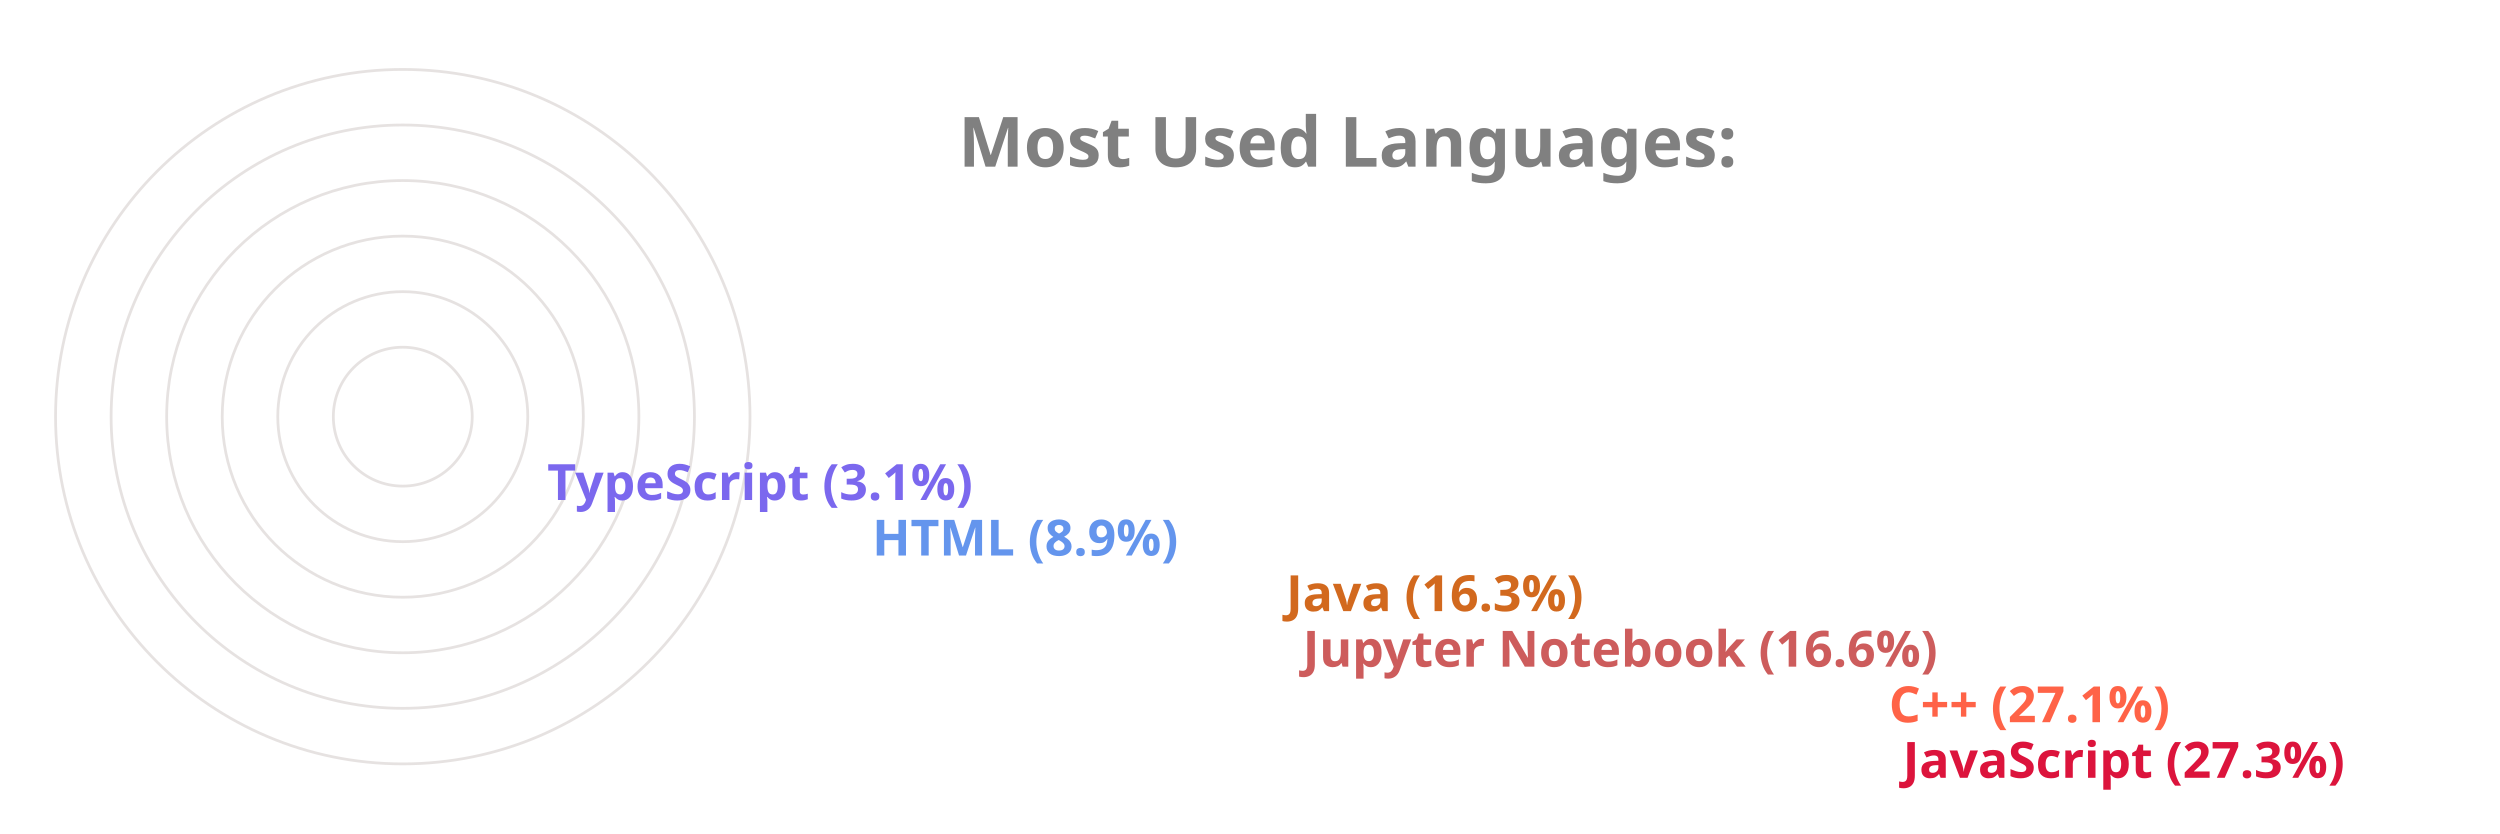
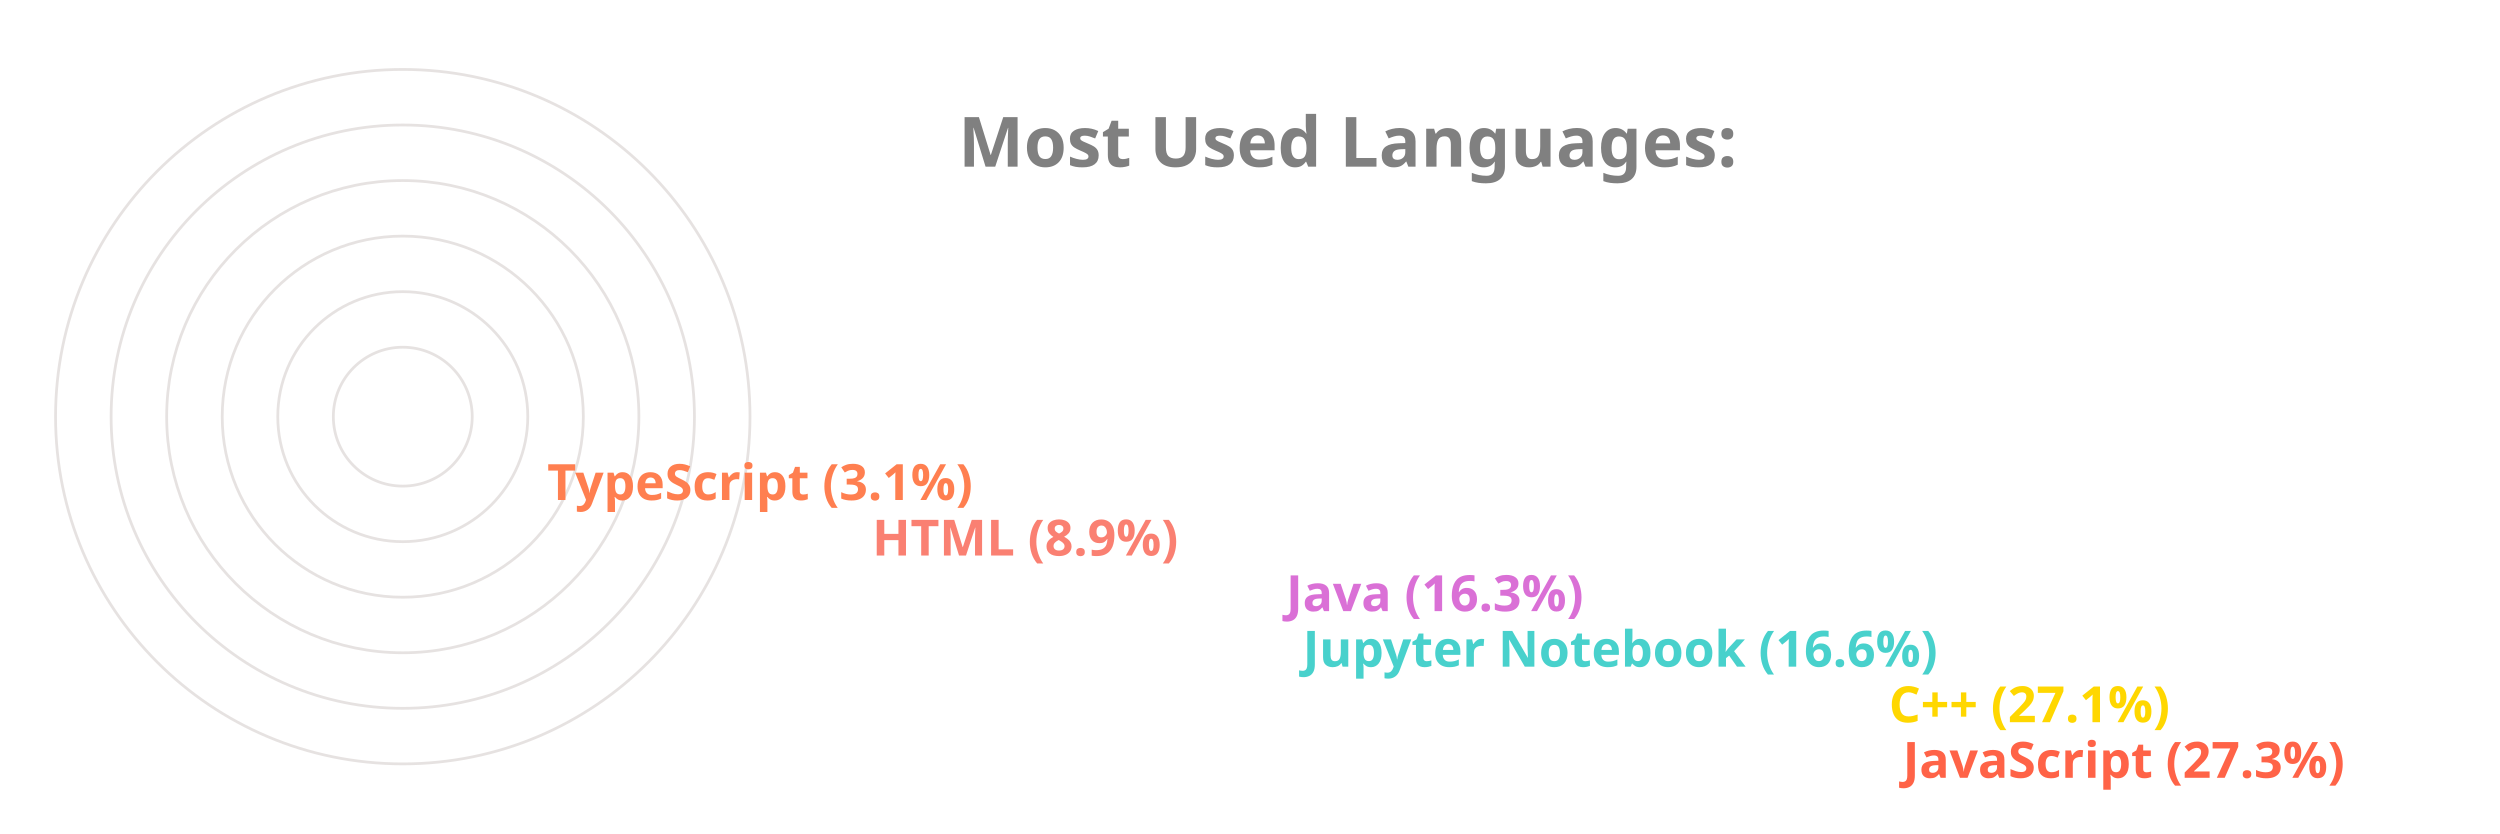
<svg xmlns="http://www.w3.org/2000/svg" viewBox="0 0 650 300" height="200px" width="600px">
  <style>
		.label {
			font: bold 25px sans-serif;
			color: #404040;
			-webkit-text-stroke: 1px white;
	  	}
		.name {
			font: bold 18px sans-serif;
			color: #404040;
	  	}

		.line {
			stroke-dasharray: 1000;
			stroke-dashoffset: 1000;
			animation: dash 3.5s ease-in-out forwards;	
			animation-iteration-count: infinite;
			animation-direction: alternate-reverse;
		}

		.path {
			stroke-dasharray: 1000;
			stroke-dashoffset: 1000;
			animation: dash 3.5s ease-in-out forwards;	
			animation-iteration-count: infinite;
			animation-direction: alternate-reverse;
		}
		  
		@keyframes dash {
			to {
				stroke-dashoffset: 0;
			}
		}

	</style>
  <g stroke="#E6E2E1" fill="none" stroke-width="1">
    <circle cx="20" cy="150" r="125" />
    <circle cx="20" cy="150" r="105" />
    <circle cx="20" cy="150" r="85" />
    <circle cx="20" cy="150" r="65" />
    <circle cx="20" cy="150" r="45" />
    <circle cx="20" cy="150" r="25" />
  </g>
  <g fill="none" stroke-width="20" class="line">
-     <line x2="550" y2="275" x1="20" y1="275" stroke="Crimson" />
-     <line x2="545" y2="255" x1="20" y1="255" stroke="Tomato" />
-     <line x2="334" y2="235" x1="20" y1="235" stroke="IndianRed" />
-     <line x2="328" y2="215" x1="20" y1="215" stroke="Chocolate" />
-     <line x2="179" y2="195" x1="20" y1="195" stroke="CornflowerBlue" />
-     <line x2="62" y2="175" x1="20" y1="175" stroke="MediumSlateBlue" />
+     <line x2="550" y2="275" x1="20" y1="275" stroke="Tomato" />
+     <line x2="545" y2="255" x1="20" y1="255" stroke="Gold" />
+     <line x2="334" y2="235" x1="20" y1="235" stroke="MediumTurquoise" />
+     <line x2="328" y2="215" x1="20" y1="215" stroke="Orchid" />
+     <line x2="179" y2="195" x1="20" y1="195" stroke="Salmon" />
+     <line x2="62" y2="175" x1="20" y1="175" stroke="Coral" />
  </g>
  <g fill="none" stroke-width="20" stroke-linecap="round" class="path">
-     <path d="M 20 275 A 125 125 45 0 1 -91 93" stroke="Crimson" />
-     <path d="M 20 255 A 105 105 45 0 1 -73 102" stroke="Tomato" />
-     <path d="M 20 235 A 85 85 45 0 1 -61 125" stroke="IndianRed" />
-     <path d="M 20 215 A 65 65 45 0 1 -42 132" stroke="Chocolate" />
-     <path d="M 20 195 A 45 45 45 0 1 -24 142" stroke="CornflowerBlue" />
-     <path d="M 20 175 A 25 25 45 0 1 -4 148" stroke="MediumSlateBlue" />
+     <path d="M 20 275 A 125 125 45 0 1 -91 93" stroke="Tomato" />
+     <path d="M 20 255 A 105 105 45 0 1 -73 102" stroke="Gold" />
+     <path d="M 20 235 A 85 85 45 0 1 -61 125" stroke="MediumTurquoise" />
+     <path d="M 20 215 A 65 65 45 0 1 -42 132" stroke="Orchid" />
+     <path d="M 20 195 A 45 45 45 0 1 -24 142" stroke="Salmon" />
+     <path d="M 20 175 A 25 25 45 0 1 -4 148" stroke="Coral" />
  </g>
  <g class="name">
-     <text x="560" y="280" fill="Crimson">JavaScript (27.3%)</text>
-     <text x="555" y="260" fill="Tomato">C++ (27.1%)</text>
-     <text x="344" y="240" fill="IndianRed">Jupyter Notebook (16.6%)</text>
-     <text x="338" y="220" fill="Chocolate">Java (16.3%)</text>
-     <text x="189" y="200" fill="CornflowerBlue">HTML (8.9%)</text>
-     <text x="72" y="180" fill="MediumSlateBlue">TypeScript (3.1%)</text>
+     <text x="560" y="280" fill="Tomato">JavaScript (27.3%)</text>
+     <text x="555" y="260" fill="Gold">C++ (27.1%)</text>
+     <text x="344" y="240" fill="MediumTurquoise">Jupyter Notebook (16.6%)</text>
+     <text x="338" y="220" fill="Orchid">Java (16.3%)</text>
+     <text x="189" y="200" fill="Salmon">HTML (8.9%)</text>
+     <text x="72" y="180" fill="Coral">TypeScript (3.1%)</text>
  </g>
  <g class="label">
    <text x="220" y="60" fill="grey">Most Used Languages:</text>
  </g>
</svg>
